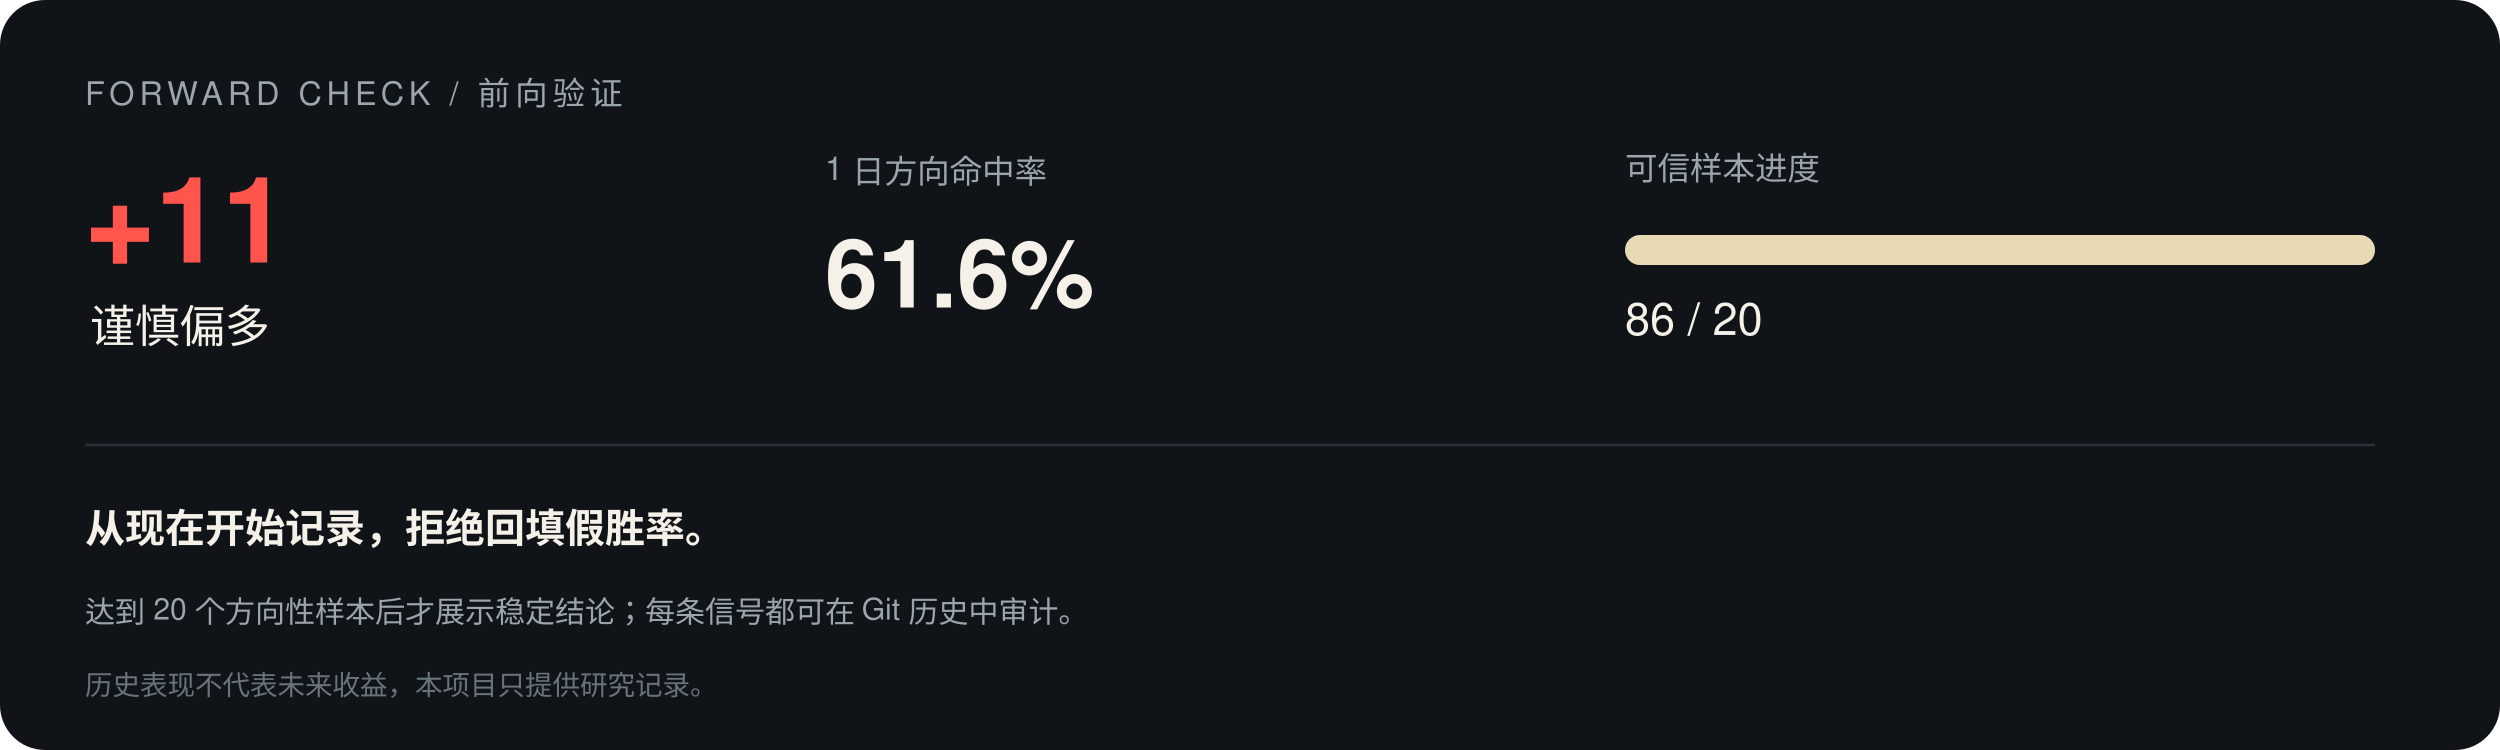
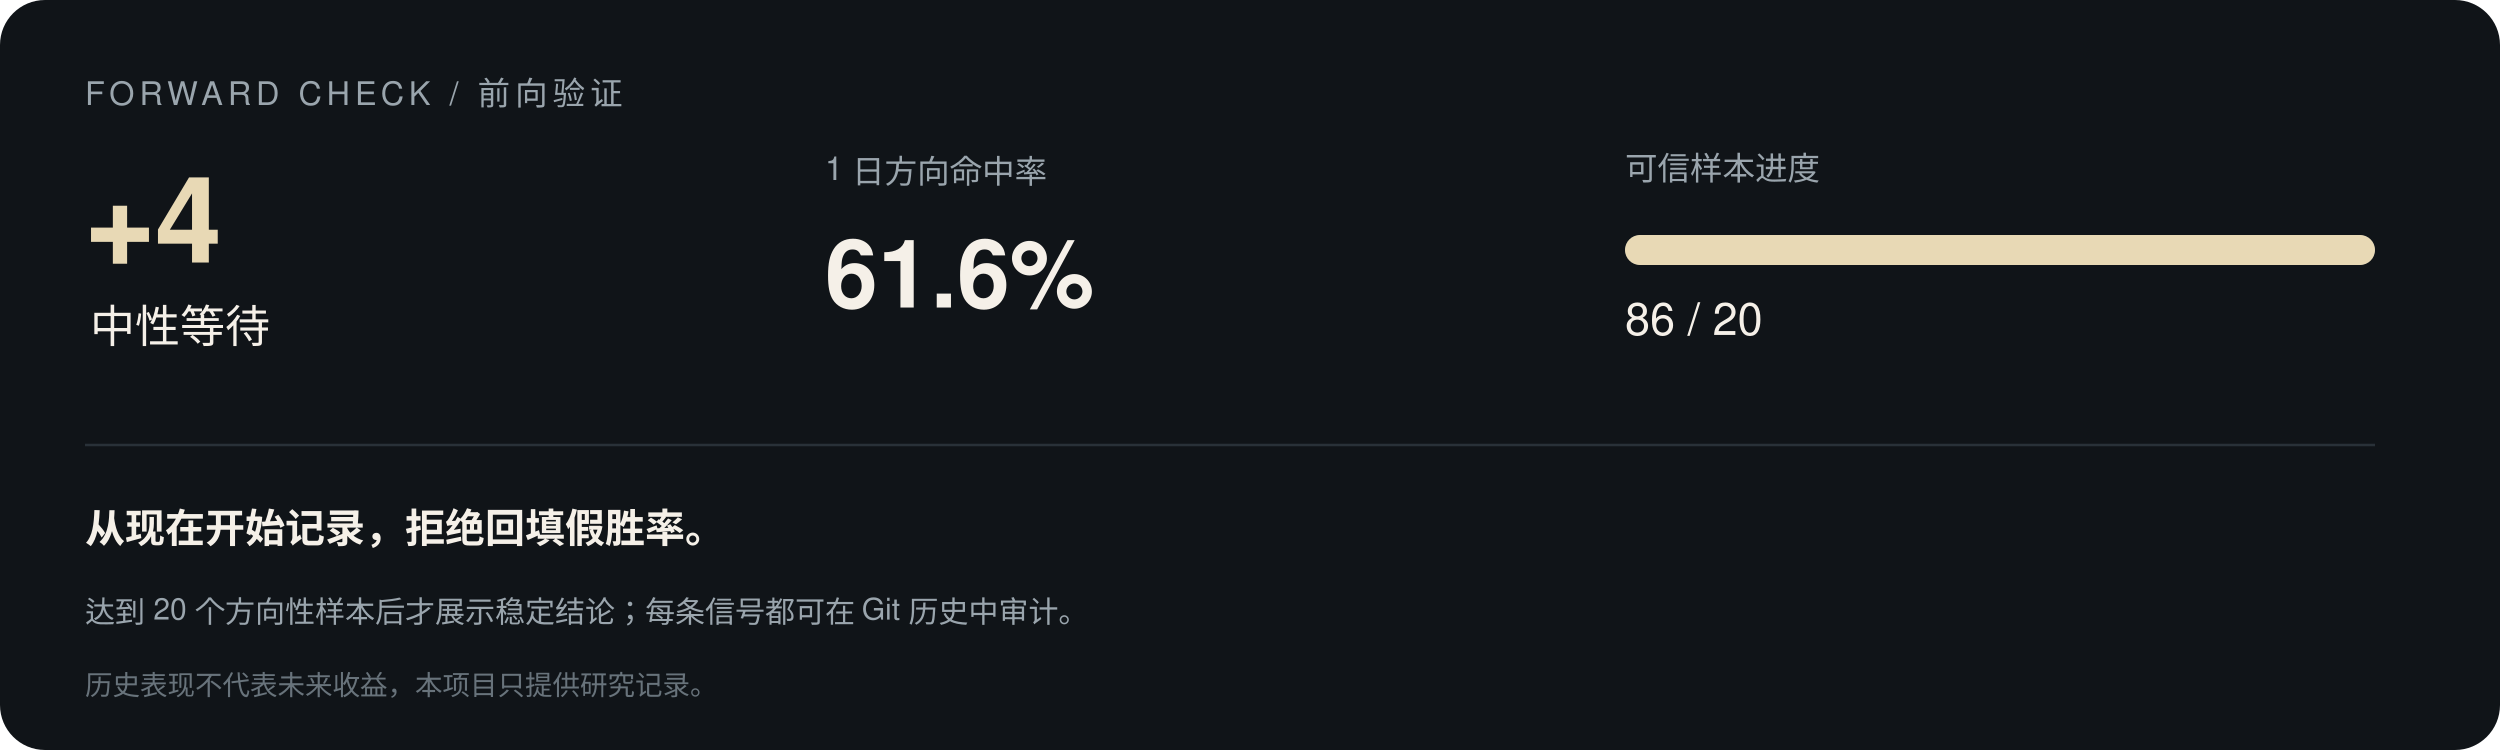
<svg xmlns="http://www.w3.org/2000/svg" width="1000" height="300" viewBox="0 0 1000 300" font-family="-apple-system,Segoe UI,Helvetica,Arial,sans-serif">
  <rect width="1000" height="300" rx="18" fill="#101418" />
  <text x="34" y="42" font-size="13" letter-spacing="2" fill="#9aa5ad">FORWARD CHECK / 前向验证</text>
-   <text x="34" y="105" font-size="48" font-weight="700" fill="#ff554d">+11</text>
-   <text x="36" y="137" font-size="18" fill="#f5f0e8">谨慎偏多</text>
+   <text x="34" y="105" font-size="48" font-weight="700" fill="#e8d9b5">+4</text>
+   <text x="36" y="137" font-size="18" fill="#f5f0e8">中性等待</text>
  <text x="330" y="72" font-size="13" fill="#9aa5ad">1 日方向命中率</text>
  <text x="330" y="123" font-size="38" font-weight="700" fill="#f5f0e8">61.6%</text>
  <text x="650" y="72" font-size="13" fill="#9aa5ad">可信样本进度</text>
  <rect x="650" y="94" width="300" height="12" rx="6" fill="#293138" />
  <rect x="650" y="94" width="300.0" height="12" rx="6" fill="#e8d9b5" />
  <text x="650" y="134" font-size="18" fill="#f5f0e8">86 / 20</text>
  <line x1="34" y1="178" x2="950" y2="178" stroke="#293138" />
  <text x="34" y="217" font-size="16" font-weight="600" fill="#f5f0e8">从现在开始记录，拒绝回填假胜率。</text>
  <text x="34" y="249" font-size="12" fill="#9aa5ad">达到 20 个方向性样本后才展示稳定结论；每条信号都可在 Git 历史中审计。</text>
  <text x="34" y="278" font-size="11" fill="#68737b">历史表现不代表未来收益，本项目只提供研究记录。</text>
</svg>
